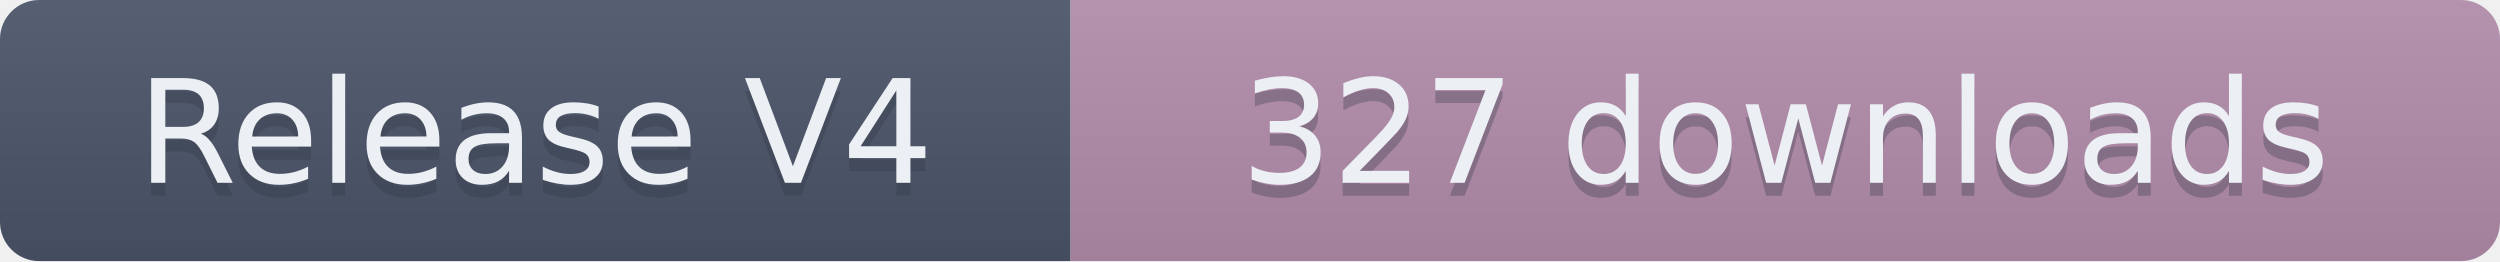
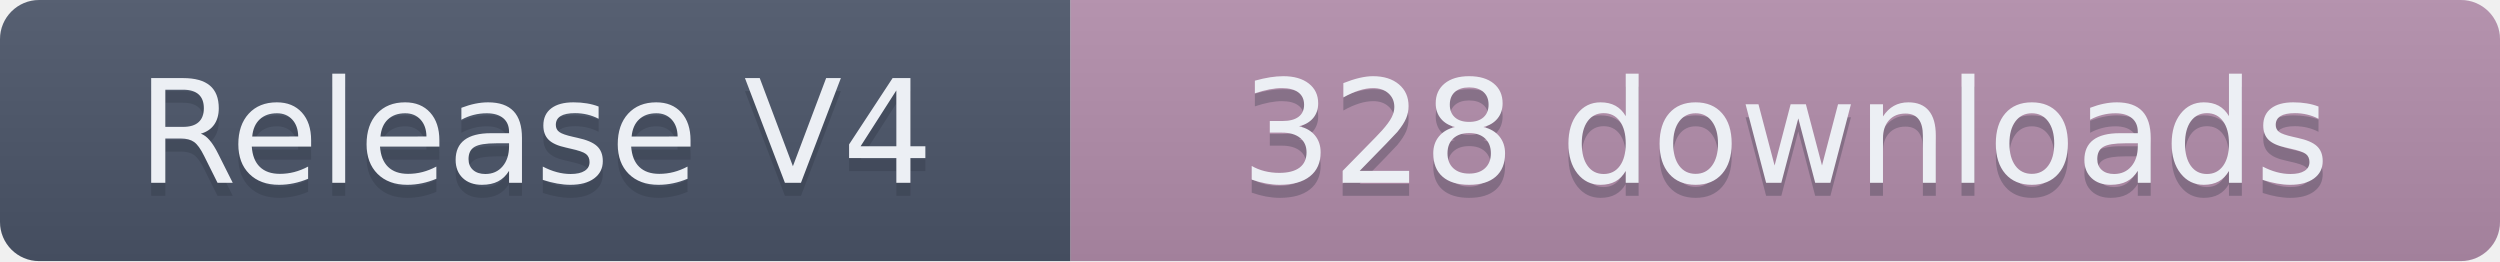
- <svg xmlns="http://www.w3.org/2000/svg" width="191.5" height="20" role="img" aria-label="Release V4: 327 downloads">
+ <svg xmlns="http://www.w3.org/2000/svg" width="191.5" height="20" role="img" aria-label="Release V4: 328 downloads">
  <linearGradient id="s" x2="0" y2="100%">
    <stop offset="0" stop-color="#bbb" stop-opacity=".1" />
    <stop offset="1" stop-opacity=".1" />
  </linearGradient>
  <clipPath id="r">
    <rect width="191.5" height="20" rx="3" fill="#fff" />
  </clipPath>
  <g clip-path="url(#r)">
    <rect width="82" height="20" fill="#4C566A" />
    <rect x="82" width="109.5" height="20" fill="#B48EAD" />
    <rect width="191.5" height="20" fill="url(#s)" />
  </g>
  <g fill="#ECEFF4" text-anchor="middle" font-family="Verdana,Geneva,DejaVu Sans,sans-serif" text-rendering="geometricPrecision" font-size="110">
    <text aria-hidden="true" x="410" y="150" fill="#2E3440" fill-opacity=".3" transform="scale(.1)" textLength="720">Release V4</text>
    <text x="410" y="140" transform="scale(.1)" textLength="720">Release V4</text>
-     <text aria-hidden="true" x="1367.5" y="150" fill="#2E3440" fill-opacity=".3" transform="scale(.1)" textLength="995">327 downloads</text>
-     <text x="1367.5" y="140" transform="scale(.1)" textLength="995">327 downloads</text>
+     <text aria-hidden="true" x="1367.5" y="150" fill="#2E3440" fill-opacity=".3" transform="scale(.1)" textLength="995">328 downloads</text>
+     <text x="1367.5" y="140" transform="scale(.1)" textLength="995">328 downloads</text>
  </g>
</svg>
